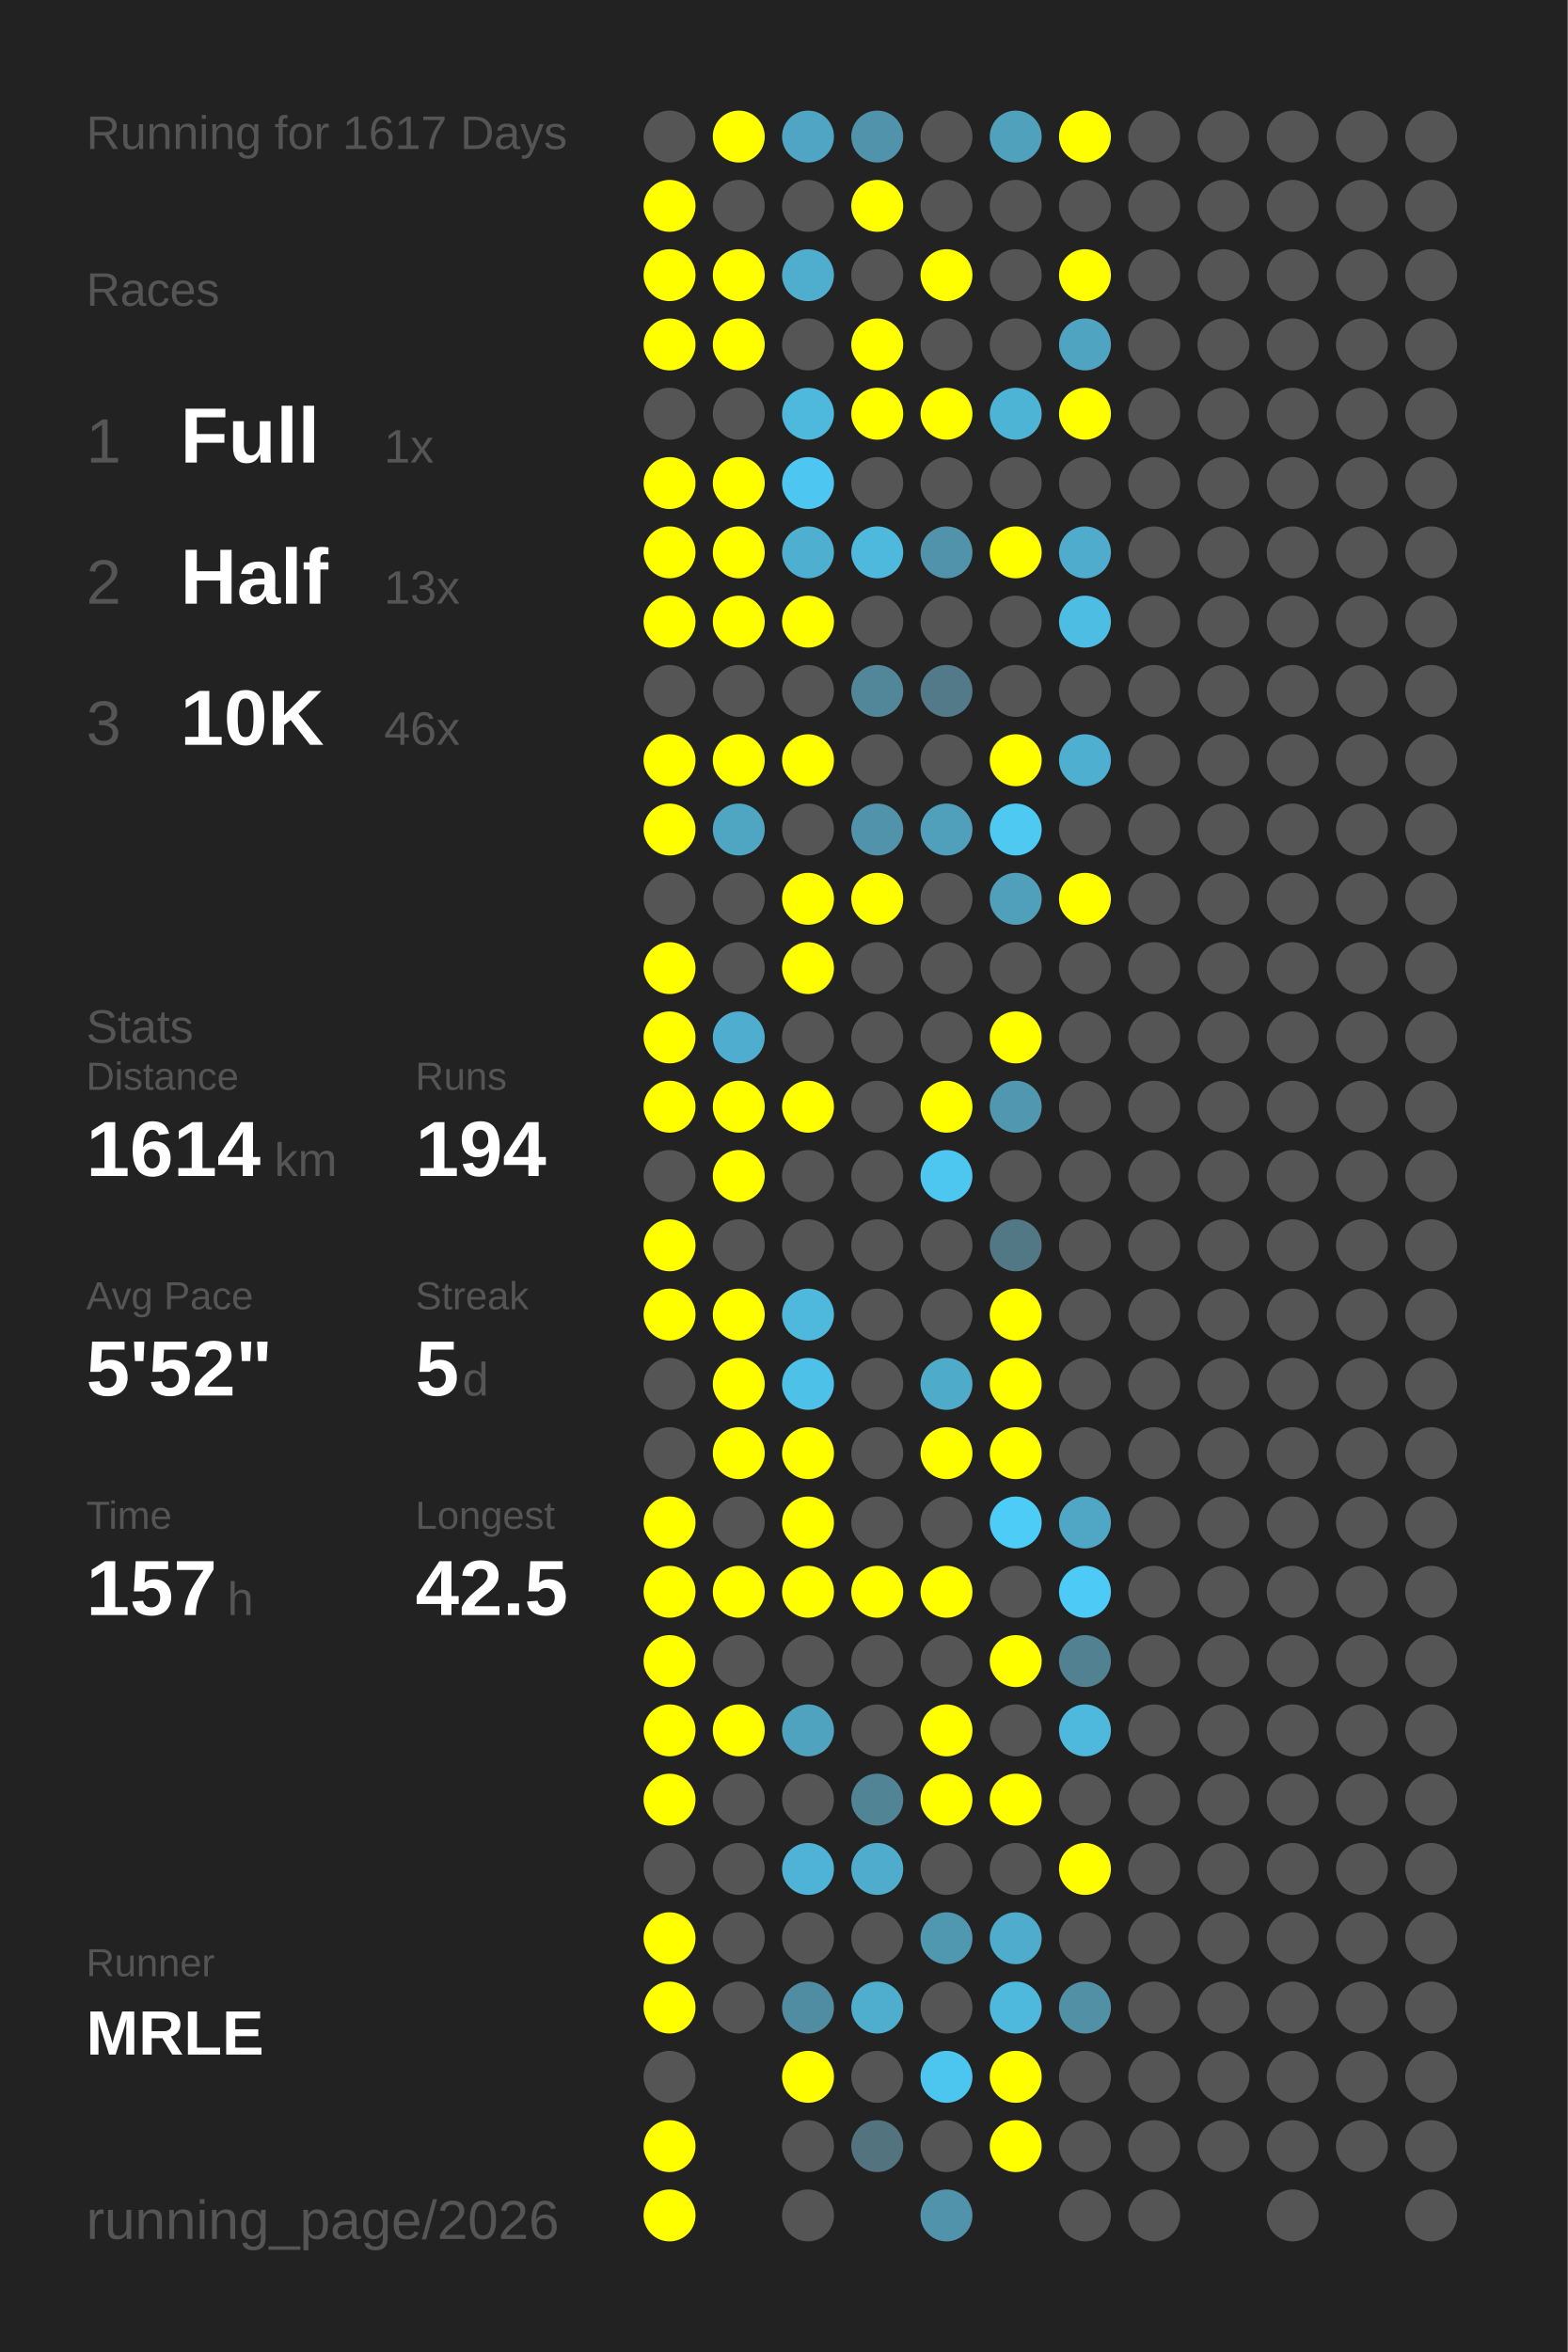
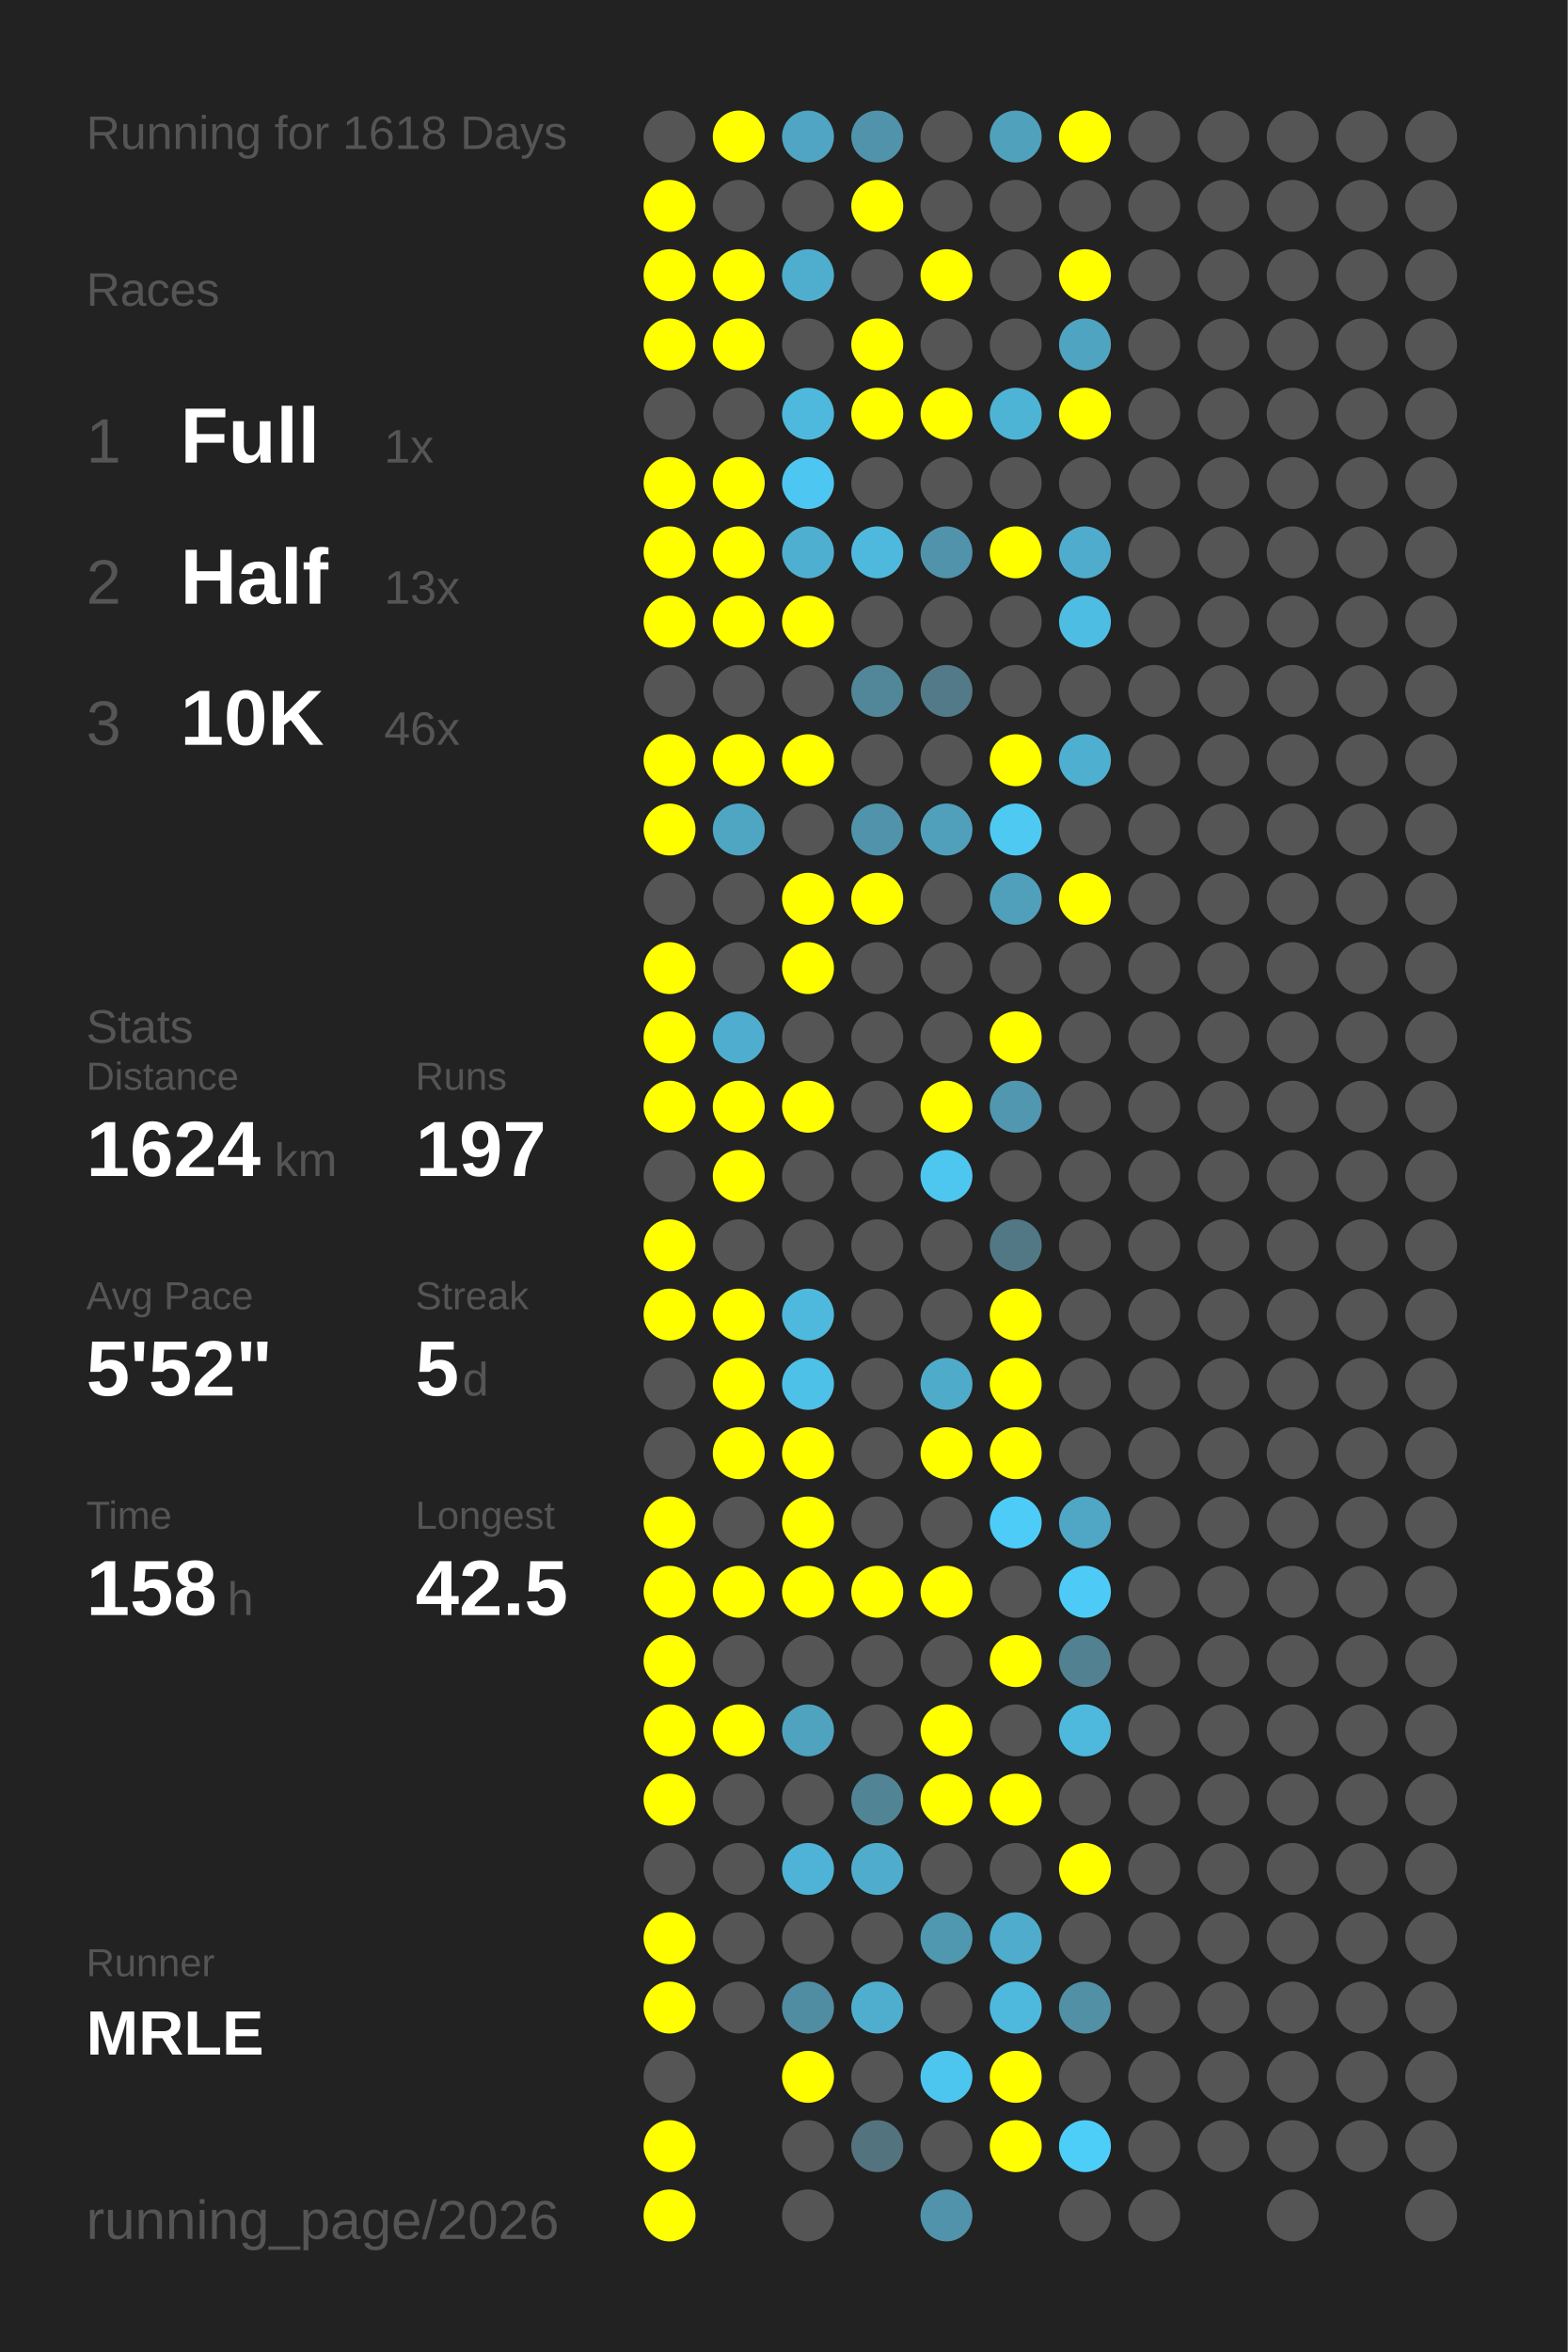
<svg xmlns="http://www.w3.org/2000/svg" baseProfile="full" height="300mm" version="1.1" viewBox="0,0,200,300" width="200mm">
  <defs />
  <rect fill="#222222" height="300" width="200" x="0" y="0" />
-   <text fill="#555555" style="font-size:6px; font-family:Arial;" x="11" y="19">Running for 1617 Days</text>
+   <text fill="#555555" style="font-size:6px; font-family:Arial;" x="11" y="19">Running for 1618 Days</text>
  <text fill="#555555" style="font-size:6px; font-family:Arial;" x="11" y="39">Races</text>
  <text fill="#555555" style="font-size:8px; font-family:Arial;" x="11" y="59">1</text>
  <text fill="#FFFFFF" style="font-size:10px; font-family:Arial; font-weight:bold;" x="23" y="59">Full</text>
  <text fill="#555555" style="font-size:6px; font-family:Arial;" x="49" y="59">1x</text>
  <text fill="#555555" style="font-size:8px; font-family:Arial;" x="11" y="77">2</text>
  <text fill="#FFFFFF" style="font-size:10px; font-family:Arial; font-weight:bold;" x="23" y="77">Half</text>
  <text fill="#555555" style="font-size:6px; font-family:Arial;" x="49" y="77">13x</text>
  <text fill="#555555" style="font-size:8px; font-family:Arial;" x="11" y="95">3</text>
  <text fill="#FFFFFF" style="font-size:10px; font-family:Arial; font-weight:bold;" x="23" y="95">10K</text>
  <text fill="#555555" style="font-size:6px; font-family:Arial;" x="49" y="95">46x</text>
  <text fill="#555555" style="font-size:6px; font-family:Arial;" x="11" y="133">Stats</text>
  <text fill="#555555" style="font-size:5px; font-family:Arial;" x="11" y="139">Distance</text>
-   <text fill="#FFFFFF" style="font-size:10px; font-family:Arial; font-weight:bold;" x="11" y="150">1614</text>
+   <text fill="#FFFFFF" style="font-size:10px; font-family:Arial; font-weight:bold;" x="11" y="150">1624</text>
  <text fill="#555555" style="font-size:6px; font-family:Arial;" x="35" y="150">km</text>
  <text fill="#555555" style="font-size:5px; font-family:Arial;" x="53" y="139">Runs</text>
-   <text fill="#FFFFFF" style="font-size:10px; font-family:Arial; font-weight:bold;" x="53" y="150">194</text>
+   <text fill="#FFFFFF" style="font-size:10px; font-family:Arial; font-weight:bold;" x="53" y="150">197</text>
  <text fill="#555555" style="font-size:5px; font-family:Arial;" x="11" y="167">Avg Pace</text>
  <text fill="#FFFFFF" style="font-size:10px; font-family:Arial; font-weight:bold;" x="11" y="178">5'52"</text>
  <text fill="#555555" style="font-size:5px; font-family:Arial;" x="53" y="167">Streak</text>
  <text fill="#FFFFFF" style="font-size:10px; font-family:Arial; font-weight:bold;" x="53" y="178">5</text>
  <text fill="#555555" style="font-size:6px; font-family:Arial;" x="59" y="178">d</text>
  <text fill="#555555" style="font-size:5px; font-family:Arial;" x="11" y="195">Time</text>
-   <text fill="#FFFFFF" style="font-size:10px; font-family:Arial; font-weight:bold;" x="11" y="206">157</text>
+   <text fill="#FFFFFF" style="font-size:10px; font-family:Arial; font-weight:bold;" x="11" y="206">158</text>
  <text fill="#555555" style="font-size:6px; font-family:Arial;" x="29" y="206">h</text>
  <text fill="#555555" style="font-size:5px; font-family:Arial;" x="53" y="195">Longest</text>
  <text fill="#FFFFFF" style="font-size:10px; font-family:Arial; font-weight:bold;" x="53" y="206">42.5</text>
  <text fill="#555555" style="font-size:5px; font-family:Arial;" x="11" y="252.065">Runner</text>
  <text fill="#FFFFFF" style="font-size:8px; font-family:Arial; font-weight:bold;" x="11" y="262.065">MRLE</text>
  <text fill="#555555" style="font-size:7px; font-family:Arial;" x="11" y="285.581">running_page/2026</text>
  <circle cx="85.417" cy="17.419" fill="#555555" r="3.312" />
  <circle cx="85.417" cy="26.258" fill="#FFFF00" r="3.312" />
  <circle cx="85.417" cy="35.097" fill="#FFFF00" r="3.312" />
  <circle cx="85.417" cy="43.935" fill="#FFFF00" r="3.312" />
  <circle cx="85.417" cy="52.774" fill="#555555" r="3.312" />
  <circle cx="85.417" cy="61.613" fill="#FFFF00" r="3.312" />
  <circle cx="85.417" cy="70.452" fill="#FFFF00" r="3.312" />
  <circle cx="85.417" cy="79.29" fill="#FFFF00" r="3.312" />
  <circle cx="85.417" cy="88.129" fill="#555555" r="3.312" />
  <circle cx="85.417" cy="96.968" fill="#FFFF00" r="3.312" />
  <circle cx="85.417" cy="105.806" fill="#FFFF00" r="3.312" />
  <circle cx="85.417" cy="114.645" fill="#555555" r="3.312" />
  <circle cx="85.417" cy="123.484" fill="#FFFF00" r="3.312" />
  <circle cx="85.417" cy="132.323" fill="#FFFF00" r="3.312" />
  <circle cx="85.417" cy="141.161" fill="#FFFF00" r="3.312" />
  <circle cx="85.417" cy="150" fill="#555555" r="3.312" />
  <circle cx="85.417" cy="158.839" fill="#FFFF00" r="3.312" />
  <circle cx="85.417" cy="167.677" fill="#FFFF00" r="3.312" />
  <circle cx="85.417" cy="176.516" fill="#555555" r="3.312" />
  <circle cx="85.417" cy="185.355" fill="#555555" r="3.312" />
  <circle cx="85.417" cy="194.194" fill="#FFFF00" r="3.312" />
  <circle cx="85.417" cy="203.032" fill="#FFFF00" r="3.312" />
  <circle cx="85.417" cy="211.871" fill="#FFFF00" r="3.312" />
  <circle cx="85.417" cy="220.71" fill="#FFFF00" r="3.312" />
  <circle cx="85.417" cy="229.548" fill="#FFFF00" r="3.312" />
  <circle cx="85.417" cy="238.387" fill="#555555" r="3.312" />
  <circle cx="85.417" cy="247.226" fill="#FFFF00" r="3.312" />
  <circle cx="85.417" cy="256.065" fill="#FFFF00" r="3.312" />
  <circle cx="85.417" cy="264.903" fill="#555555" r="3.312" />
  <circle cx="85.417" cy="273.742" fill="#FFFF00" r="3.312" />
  <circle cx="85.417" cy="282.581" fill="#FFFF00" r="3.312" />
  <circle cx="94.25" cy="17.419" fill="#FFFF00" r="3.312" />
  <circle cx="94.25" cy="26.258" fill="#555555" r="3.312" />
  <circle cx="94.25" cy="35.097" fill="#FFFF00" r="3.312" />
  <circle cx="94.25" cy="43.935" fill="#FFFF00" r="3.312" />
  <circle cx="94.25" cy="52.774" fill="#555555" r="3.312" />
  <circle cx="94.25" cy="61.613" fill="#FFFF00" r="3.312" />
  <circle cx="94.25" cy="70.452" fill="#FFFF00" r="3.312" />
  <circle cx="94.25" cy="79.29" fill="#FFFF00" r="3.312" />
  <circle cx="94.25" cy="88.129" fill="#555555" r="3.312" />
  <circle cx="94.25" cy="96.968" fill="#FFFF00" r="3.312" />
  <circle cx="94.25" cy="105.806" fill="#4fa6c3" r="3.312" />
  <circle cx="94.25" cy="114.645" fill="#555555" r="3.312" />
  <circle cx="94.25" cy="123.484" fill="#555555" r="3.312" />
  <circle cx="94.25" cy="132.323" fill="#4faecf" r="3.312" />
  <circle cx="94.25" cy="141.161" fill="#FFFF00" r="3.312" />
  <circle cx="94.25" cy="150" fill="#FFFF00" r="3.312" />
  <circle cx="94.25" cy="158.839" fill="#555555" r="3.312" />
  <circle cx="94.25" cy="167.677" fill="#FFFF00" r="3.312" />
  <circle cx="94.25" cy="176.516" fill="#FFFF00" r="3.312" />
  <circle cx="94.25" cy="185.355" fill="#FFFF00" r="3.312" />
  <circle cx="94.25" cy="194.194" fill="#555555" r="3.312" />
  <circle cx="94.25" cy="203.032" fill="#FFFF00" r="3.312" />
  <circle cx="94.25" cy="211.871" fill="#555555" r="3.312" />
  <circle cx="94.25" cy="220.71" fill="#FFFF00" r="3.312" />
  <circle cx="94.25" cy="229.548" fill="#555555" r="3.312" />
  <circle cx="94.25" cy="238.387" fill="#555555" r="3.312" />
  <circle cx="94.25" cy="247.226" fill="#555555" r="3.312" />
  <circle cx="94.25" cy="256.065" fill="#555555" r="3.312" />
  <circle cx="103.083" cy="17.419" fill="#4fa5c3" r="3.312" />
  <circle cx="103.083" cy="26.258" fill="#555555" r="3.312" />
  <circle cx="103.083" cy="35.097" fill="#4faece" r="3.312" />
  <circle cx="103.083" cy="43.935" fill="#555555" r="3.312" />
  <circle cx="103.083" cy="52.774" fill="#4eb9dd" r="3.312" />
  <circle cx="103.083" cy="61.613" fill="#4dc7f1" r="3.312" />
  <circle cx="103.083" cy="70.452" fill="#4fafd0" r="3.312" />
  <circle cx="103.083" cy="79.29" fill="#FFFF00" r="3.312" />
  <circle cx="103.083" cy="88.129" fill="#555555" r="3.312" />
  <circle cx="103.083" cy="96.968" fill="#FFFF00" r="3.312" />
  <circle cx="103.083" cy="105.806" fill="#555555" r="3.312" />
  <circle cx="103.083" cy="114.645" fill="#FFFF00" r="3.312" />
  <circle cx="103.083" cy="123.484" fill="#FFFF00" r="3.312" />
  <circle cx="103.083" cy="132.323" fill="#555555" r="3.312" />
  <circle cx="103.083" cy="141.161" fill="#FFFF00" r="3.312" />
  <circle cx="103.083" cy="150" fill="#555555" r="3.312" />
  <circle cx="103.083" cy="158.839" fill="#555555" r="3.312" />
  <circle cx="103.083" cy="167.677" fill="#4eb9dd" r="3.312" />
  <circle cx="103.083" cy="176.516" fill="#4ec1e8" r="3.312" />
  <circle cx="103.083" cy="185.355" fill="#FFFF00" r="3.312" />
  <circle cx="103.083" cy="194.194" fill="#FFFF00" r="3.312" />
  <circle cx="103.083" cy="203.032" fill="#FFFF00" r="3.312" />
  <circle cx="103.083" cy="211.871" fill="#555555" r="3.312" />
  <circle cx="103.083" cy="220.71" fill="#4fa3bf" r="3.312" />
  <circle cx="103.083" cy="229.548" fill="#555555" r="3.312" />
  <circle cx="103.083" cy="238.387" fill="#4eb3d6" r="3.312" />
  <circle cx="103.083" cy="247.226" fill="#555555" r="3.312" />
  <circle cx="103.083" cy="256.065" fill="#518da2" r="3.312" />
  <circle cx="103.083" cy="264.903" fill="#FFFF00" r="3.312" />
  <circle cx="103.083" cy="273.742" fill="#555555" r="3.312" />
  <circle cx="103.083" cy="282.581" fill="#555555" r="3.312" />
  <circle cx="111.917" cy="17.419" fill="#5093aa" r="3.312" />
  <circle cx="111.917" cy="26.258" fill="#FFFF00" r="3.312" />
  <circle cx="111.917" cy="35.097" fill="#555555" r="3.312" />
  <circle cx="111.917" cy="43.935" fill="#FFFF00" r="3.312" />
  <circle cx="111.917" cy="52.774" fill="#FFFF00" r="3.312" />
  <circle cx="111.917" cy="61.613" fill="#555555" r="3.312" />
  <circle cx="111.917" cy="70.452" fill="#4eb9dd" r="3.312" />
  <circle cx="111.917" cy="79.29" fill="#555555" r="3.312" />
  <circle cx="111.917" cy="88.129" fill="#518799" r="3.312" />
  <circle cx="111.917" cy="96.968" fill="#555555" r="3.312" />
  <circle cx="111.917" cy="105.806" fill="#5093aa" r="3.312" />
  <circle cx="111.917" cy="114.645" fill="#FFFF00" r="3.312" />
  <circle cx="111.917" cy="123.484" fill="#555555" r="3.312" />
  <circle cx="111.917" cy="132.323" fill="#555555" r="3.312" />
  <circle cx="111.917" cy="141.161" fill="#555555" r="3.312" />
  <circle cx="111.917" cy="150" fill="#555555" r="3.312" />
  <circle cx="111.917" cy="158.839" fill="#555555" r="3.312" />
  <circle cx="111.917" cy="167.677" fill="#555555" r="3.312" />
  <circle cx="111.917" cy="176.516" fill="#555555" r="3.312" />
  <circle cx="111.917" cy="185.355" fill="#555555" r="3.312" />
  <circle cx="111.917" cy="194.194" fill="#555555" r="3.312" />
  <circle cx="111.917" cy="203.032" fill="#FFFF00" r="3.312" />
  <circle cx="111.917" cy="211.871" fill="#555555" r="3.312" />
  <circle cx="111.917" cy="220.71" fill="#555555" r="3.312" />
  <circle cx="111.917" cy="229.548" fill="#518596" r="3.312" />
  <circle cx="111.917" cy="238.387" fill="#4faccc" r="3.312" />
  <circle cx="111.917" cy="247.226" fill="#555555" r="3.312" />
  <circle cx="111.917" cy="256.065" fill="#4faece" r="3.312" />
  <circle cx="111.917" cy="264.903" fill="#555555" r="3.312" />
  <circle cx="111.917" cy="273.742" fill="#53737f" r="3.312" />
  <circle cx="120.75" cy="17.419" fill="#555555" r="3.312" />
  <circle cx="120.75" cy="26.258" fill="#555555" r="3.312" />
  <circle cx="120.75" cy="35.097" fill="#FFFF00" r="3.312" />
  <circle cx="120.75" cy="43.935" fill="#555555" r="3.312" />
  <circle cx="120.75" cy="52.774" fill="#FFFF00" r="3.312" />
  <circle cx="120.75" cy="61.613" fill="#555555" r="3.312" />
  <circle cx="120.75" cy="70.452" fill="#5093aa" r="3.312" />
  <circle cx="120.75" cy="79.29" fill="#555555" r="3.312" />
  <circle cx="120.75" cy="88.129" fill="#527a88" r="3.312" />
  <circle cx="120.75" cy="96.968" fill="#555555" r="3.312" />
  <circle cx="120.75" cy="105.806" fill="#50a0bb" r="3.312" />
  <circle cx="120.75" cy="114.645" fill="#555555" r="3.312" />
  <circle cx="120.75" cy="123.484" fill="#555555" r="3.312" />
  <circle cx="120.75" cy="132.323" fill="#555555" r="3.312" />
  <circle cx="120.75" cy="141.161" fill="#FFFF00" r="3.312" />
  <circle cx="120.75" cy="150" fill="#4dc7f0" r="3.312" />
  <circle cx="120.75" cy="158.839" fill="#555555" r="3.312" />
  <circle cx="120.75" cy="167.677" fill="#555555" r="3.312" />
  <circle cx="120.75" cy="176.516" fill="#4fabca" r="3.312" />
  <circle cx="120.75" cy="185.355" fill="#FFFF00" r="3.312" />
  <circle cx="120.75" cy="194.194" fill="#555555" r="3.312" />
  <circle cx="120.75" cy="203.032" fill="#FFFF00" r="3.312" />
  <circle cx="120.75" cy="211.871" fill="#555555" r="3.312" />
  <circle cx="120.75" cy="220.71" fill="#FFFF00" r="3.312" />
  <circle cx="120.75" cy="229.548" fill="#FFFF00" r="3.312" />
  <circle cx="120.75" cy="238.387" fill="#555555" r="3.312" />
  <circle cx="120.75" cy="247.226" fill="#5097b0" r="3.312" />
  <circle cx="120.75" cy="256.065" fill="#555555" r="3.312" />
  <circle cx="120.75" cy="264.903" fill="#4dc6ef" r="3.312" />
  <circle cx="120.75" cy="273.742" fill="#555555" r="3.312" />
  <circle cx="120.75" cy="282.581" fill="#5093aa" r="3.312" />
  <circle cx="129.583" cy="17.419" fill="#50a1bc" r="3.312" />
  <circle cx="129.583" cy="26.258" fill="#555555" r="3.312" />
  <circle cx="129.583" cy="35.097" fill="#555555" r="3.312" />
  <circle cx="129.583" cy="43.935" fill="#555555" r="3.312" />
  <circle cx="129.583" cy="52.774" fill="#4eb4d6" r="3.312" />
  <circle cx="129.583" cy="61.613" fill="#555555" r="3.312" />
  <circle cx="129.583" cy="70.452" fill="#FFFF00" r="3.312" />
  <circle cx="129.583" cy="79.29" fill="#555555" r="3.312" />
  <circle cx="129.583" cy="88.129" fill="#555555" r="3.312" />
  <circle cx="129.583" cy="96.968" fill="#FFFF00" r="3.312" />
  <circle cx="129.583" cy="105.806" fill="#4dc9f2" r="3.312" />
  <circle cx="129.583" cy="114.645" fill="#50a0bb" r="3.312" />
  <circle cx="129.583" cy="123.484" fill="#555555" r="3.312" />
  <circle cx="129.583" cy="132.323" fill="#FFFF00" r="3.312" />
  <circle cx="129.583" cy="141.161" fill="#5097af" r="3.312" />
  <circle cx="129.583" cy="150" fill="#555555" r="3.312" />
  <circle cx="129.583" cy="158.839" fill="#527885" r="3.312" />
  <circle cx="129.583" cy="167.677" fill="#FFFF00" r="3.312" />
  <circle cx="129.583" cy="176.516" fill="#FFFF00" r="3.312" />
  <circle cx="129.583" cy="185.355" fill="#FFFF00" r="3.312" />
  <circle cx="129.583" cy="194.194" fill="#4dccf8" r="3.312" />
  <circle cx="129.583" cy="203.032" fill="#555555" r="3.312" />
  <circle cx="129.583" cy="211.871" fill="#FFFF00" r="3.312" />
  <circle cx="129.583" cy="220.71" fill="#555555" r="3.312" />
  <circle cx="129.583" cy="229.548" fill="#FFFF00" r="3.312" />
  <circle cx="129.583" cy="238.387" fill="#555555" r="3.312" />
  <circle cx="129.583" cy="247.226" fill="#4faccc" r="3.312" />
  <circle cx="129.583" cy="256.065" fill="#4eb9dd" r="3.312" />
  <circle cx="129.583" cy="264.903" fill="#FFFF00" r="3.312" />
  <circle cx="129.583" cy="273.742" fill="#FFFF00" r="3.312" />
  <circle cx="138.417" cy="17.419" fill="#FFFF00" r="3.312" />
  <circle cx="138.417" cy="26.258" fill="#555555" r="3.312" />
  <circle cx="138.417" cy="35.097" fill="#FFFF00" r="3.312" />
  <circle cx="138.417" cy="43.935" fill="#4fa4c1" r="3.312" />
  <circle cx="138.417" cy="52.774" fill="#FFFF00" r="3.312" />
  <circle cx="138.417" cy="61.613" fill="#555555" r="3.312" />
  <circle cx="138.417" cy="70.452" fill="#4faccc" r="3.312" />
  <circle cx="138.417" cy="79.29" fill="#4ebde3" r="3.312" />
  <circle cx="138.417" cy="88.129" fill="#555555" r="3.312" />
  <circle cx="138.417" cy="96.968" fill="#4fafd0" r="3.312" />
  <circle cx="138.417" cy="105.806" fill="#555555" r="3.312" />
  <circle cx="138.417" cy="114.645" fill="#FFFF00" r="3.312" />
  <circle cx="138.417" cy="123.484" fill="#555555" r="3.312" />
  <circle cx="138.417" cy="132.323" fill="#555555" r="3.312" />
  <circle cx="138.417" cy="141.161" fill="#555555" r="3.312" />
  <circle cx="138.417" cy="150" fill="#555555" r="3.312" />
  <circle cx="138.417" cy="158.839" fill="#555555" r="3.312" />
  <circle cx="138.417" cy="167.677" fill="#555555" r="3.312" />
  <circle cx="138.417" cy="176.516" fill="#555555" r="3.312" />
  <circle cx="138.417" cy="185.355" fill="#555555" r="3.312" />
  <circle cx="138.417" cy="194.194" fill="#4fa7c5" r="3.312" />
  <circle cx="138.417" cy="203.032" fill="#4dcbf6" r="3.312" />
  <circle cx="138.417" cy="211.871" fill="#528191" r="3.312" />
  <circle cx="138.417" cy="220.71" fill="#4eb9dd" r="3.312" />
  <circle cx="138.417" cy="229.548" fill="#555555" r="3.312" />
  <circle cx="138.417" cy="238.387" fill="#FFFF00" r="3.312" />
  <circle cx="138.417" cy="247.226" fill="#555555" r="3.312" />
  <circle cx="138.417" cy="256.065" fill="#5190a5" r="3.312" />
  <circle cx="138.417" cy="264.903" fill="#555555" r="3.312" />
-   <circle cx="138.417" cy="273.742" fill="#555555" r="3.312" />
+   <circle cx="138.417" cy="273.742" fill="#4dcef9" r="3.312" />
  <circle cx="138.417" cy="282.581" fill="#555555" r="3.312" />
  <circle cx="147.25" cy="17.419" fill="#555555" r="3.312" />
  <circle cx="147.25" cy="26.258" fill="#555555" r="3.312" />
  <circle cx="147.25" cy="35.097" fill="#555555" r="3.312" />
  <circle cx="147.25" cy="43.935" fill="#555555" r="3.312" />
  <circle cx="147.25" cy="52.774" fill="#555555" r="3.312" />
  <circle cx="147.25" cy="61.613" fill="#555555" r="3.312" />
  <circle cx="147.25" cy="70.452" fill="#555555" r="3.312" />
  <circle cx="147.25" cy="79.29" fill="#555555" r="3.312" />
  <circle cx="147.25" cy="88.129" fill="#555555" r="3.312" />
  <circle cx="147.25" cy="96.968" fill="#555555" r="3.312" />
  <circle cx="147.25" cy="105.806" fill="#555555" r="3.312" />
  <circle cx="147.25" cy="114.645" fill="#555555" r="3.312" />
  <circle cx="147.25" cy="123.484" fill="#555555" r="3.312" />
  <circle cx="147.25" cy="132.323" fill="#555555" r="3.312" />
  <circle cx="147.25" cy="141.161" fill="#555555" r="3.312" />
  <circle cx="147.25" cy="150" fill="#555555" r="3.312" />
  <circle cx="147.25" cy="158.839" fill="#555555" r="3.312" />
  <circle cx="147.25" cy="167.677" fill="#555555" r="3.312" />
  <circle cx="147.25" cy="176.516" fill="#555555" r="3.312" />
  <circle cx="147.25" cy="185.355" fill="#555555" r="3.312" />
  <circle cx="147.25" cy="194.194" fill="#555555" r="3.312" />
  <circle cx="147.25" cy="203.032" fill="#555555" r="3.312" />
  <circle cx="147.25" cy="211.871" fill="#555555" r="3.312" />
  <circle cx="147.25" cy="220.71" fill="#555555" r="3.312" />
  <circle cx="147.25" cy="229.548" fill="#555555" r="3.312" />
  <circle cx="147.25" cy="238.387" fill="#555555" r="3.312" />
  <circle cx="147.25" cy="247.226" fill="#555555" r="3.312" />
  <circle cx="147.25" cy="256.065" fill="#555555" r="3.312" />
  <circle cx="147.25" cy="264.903" fill="#555555" r="3.312" />
  <circle cx="147.25" cy="273.742" fill="#555555" r="3.312" />
  <circle cx="147.25" cy="282.581" fill="#555555" r="3.312" />
  <circle cx="156.083" cy="17.419" fill="#555555" r="3.312" />
  <circle cx="156.083" cy="26.258" fill="#555555" r="3.312" />
  <circle cx="156.083" cy="35.097" fill="#555555" r="3.312" />
  <circle cx="156.083" cy="43.935" fill="#555555" r="3.312" />
  <circle cx="156.083" cy="52.774" fill="#555555" r="3.312" />
  <circle cx="156.083" cy="61.613" fill="#555555" r="3.312" />
  <circle cx="156.083" cy="70.452" fill="#555555" r="3.312" />
  <circle cx="156.083" cy="79.29" fill="#555555" r="3.312" />
  <circle cx="156.083" cy="88.129" fill="#555555" r="3.312" />
  <circle cx="156.083" cy="96.968" fill="#555555" r="3.312" />
  <circle cx="156.083" cy="105.806" fill="#555555" r="3.312" />
  <circle cx="156.083" cy="114.645" fill="#555555" r="3.312" />
  <circle cx="156.083" cy="123.484" fill="#555555" r="3.312" />
  <circle cx="156.083" cy="132.323" fill="#555555" r="3.312" />
  <circle cx="156.083" cy="141.161" fill="#555555" r="3.312" />
  <circle cx="156.083" cy="150" fill="#555555" r="3.312" />
  <circle cx="156.083" cy="158.839" fill="#555555" r="3.312" />
  <circle cx="156.083" cy="167.677" fill="#555555" r="3.312" />
  <circle cx="156.083" cy="176.516" fill="#555555" r="3.312" />
  <circle cx="156.083" cy="185.355" fill="#555555" r="3.312" />
  <circle cx="156.083" cy="194.194" fill="#555555" r="3.312" />
  <circle cx="156.083" cy="203.032" fill="#555555" r="3.312" />
  <circle cx="156.083" cy="211.871" fill="#555555" r="3.312" />
  <circle cx="156.083" cy="220.71" fill="#555555" r="3.312" />
  <circle cx="156.083" cy="229.548" fill="#555555" r="3.312" />
  <circle cx="156.083" cy="238.387" fill="#555555" r="3.312" />
  <circle cx="156.083" cy="247.226" fill="#555555" r="3.312" />
  <circle cx="156.083" cy="256.065" fill="#555555" r="3.312" />
  <circle cx="156.083" cy="264.903" fill="#555555" r="3.312" />
  <circle cx="156.083" cy="273.742" fill="#555555" r="3.312" />
  <circle cx="164.917" cy="17.419" fill="#555555" r="3.312" />
  <circle cx="164.917" cy="26.258" fill="#555555" r="3.312" />
  <circle cx="164.917" cy="35.097" fill="#555555" r="3.312" />
  <circle cx="164.917" cy="43.935" fill="#555555" r="3.312" />
  <circle cx="164.917" cy="52.774" fill="#555555" r="3.312" />
  <circle cx="164.917" cy="61.613" fill="#555555" r="3.312" />
  <circle cx="164.917" cy="70.452" fill="#555555" r="3.312" />
  <circle cx="164.917" cy="79.29" fill="#555555" r="3.312" />
  <circle cx="164.917" cy="88.129" fill="#555555" r="3.312" />
  <circle cx="164.917" cy="96.968" fill="#555555" r="3.312" />
  <circle cx="164.917" cy="105.806" fill="#555555" r="3.312" />
  <circle cx="164.917" cy="114.645" fill="#555555" r="3.312" />
  <circle cx="164.917" cy="123.484" fill="#555555" r="3.312" />
  <circle cx="164.917" cy="132.323" fill="#555555" r="3.312" />
  <circle cx="164.917" cy="141.161" fill="#555555" r="3.312" />
  <circle cx="164.917" cy="150" fill="#555555" r="3.312" />
  <circle cx="164.917" cy="158.839" fill="#555555" r="3.312" />
  <circle cx="164.917" cy="167.677" fill="#555555" r="3.312" />
  <circle cx="164.917" cy="176.516" fill="#555555" r="3.312" />
  <circle cx="164.917" cy="185.355" fill="#555555" r="3.312" />
  <circle cx="164.917" cy="194.194" fill="#555555" r="3.312" />
  <circle cx="164.917" cy="203.032" fill="#555555" r="3.312" />
  <circle cx="164.917" cy="211.871" fill="#555555" r="3.312" />
  <circle cx="164.917" cy="220.71" fill="#555555" r="3.312" />
  <circle cx="164.917" cy="229.548" fill="#555555" r="3.312" />
  <circle cx="164.917" cy="238.387" fill="#555555" r="3.312" />
  <circle cx="164.917" cy="247.226" fill="#555555" r="3.312" />
  <circle cx="164.917" cy="256.065" fill="#555555" r="3.312" />
  <circle cx="164.917" cy="264.903" fill="#555555" r="3.312" />
  <circle cx="164.917" cy="273.742" fill="#555555" r="3.312" />
  <circle cx="164.917" cy="282.581" fill="#555555" r="3.312" />
  <circle cx="173.75" cy="17.419" fill="#555555" r="3.312" />
  <circle cx="173.75" cy="26.258" fill="#555555" r="3.312" />
  <circle cx="173.75" cy="35.097" fill="#555555" r="3.312" />
  <circle cx="173.75" cy="43.935" fill="#555555" r="3.312" />
  <circle cx="173.75" cy="52.774" fill="#555555" r="3.312" />
  <circle cx="173.75" cy="61.613" fill="#555555" r="3.312" />
  <circle cx="173.75" cy="70.452" fill="#555555" r="3.312" />
  <circle cx="173.75" cy="79.29" fill="#555555" r="3.312" />
  <circle cx="173.75" cy="88.129" fill="#555555" r="3.312" />
  <circle cx="173.75" cy="96.968" fill="#555555" r="3.312" />
  <circle cx="173.75" cy="105.806" fill="#555555" r="3.312" />
  <circle cx="173.75" cy="114.645" fill="#555555" r="3.312" />
  <circle cx="173.75" cy="123.484" fill="#555555" r="3.312" />
  <circle cx="173.75" cy="132.323" fill="#555555" r="3.312" />
  <circle cx="173.75" cy="141.161" fill="#555555" r="3.312" />
  <circle cx="173.75" cy="150" fill="#555555" r="3.312" />
  <circle cx="173.75" cy="158.839" fill="#555555" r="3.312" />
  <circle cx="173.75" cy="167.677" fill="#555555" r="3.312" />
  <circle cx="173.75" cy="176.516" fill="#555555" r="3.312" />
  <circle cx="173.75" cy="185.355" fill="#555555" r="3.312" />
  <circle cx="173.75" cy="194.194" fill="#555555" r="3.312" />
  <circle cx="173.75" cy="203.032" fill="#555555" r="3.312" />
  <circle cx="173.75" cy="211.871" fill="#555555" r="3.312" />
  <circle cx="173.75" cy="220.71" fill="#555555" r="3.312" />
  <circle cx="173.75" cy="229.548" fill="#555555" r="3.312" />
  <circle cx="173.75" cy="238.387" fill="#555555" r="3.312" />
  <circle cx="173.75" cy="247.226" fill="#555555" r="3.312" />
  <circle cx="173.75" cy="256.065" fill="#555555" r="3.312" />
  <circle cx="173.75" cy="264.903" fill="#555555" r="3.312" />
  <circle cx="173.75" cy="273.742" fill="#555555" r="3.312" />
  <circle cx="182.583" cy="17.419" fill="#555555" r="3.312" />
  <circle cx="182.583" cy="26.258" fill="#555555" r="3.312" />
  <circle cx="182.583" cy="35.097" fill="#555555" r="3.312" />
  <circle cx="182.583" cy="43.935" fill="#555555" r="3.312" />
  <circle cx="182.583" cy="52.774" fill="#555555" r="3.312" />
  <circle cx="182.583" cy="61.613" fill="#555555" r="3.312" />
  <circle cx="182.583" cy="70.452" fill="#555555" r="3.312" />
  <circle cx="182.583" cy="79.29" fill="#555555" r="3.312" />
  <circle cx="182.583" cy="88.129" fill="#555555" r="3.312" />
  <circle cx="182.583" cy="96.968" fill="#555555" r="3.312" />
  <circle cx="182.583" cy="105.806" fill="#555555" r="3.312" />
  <circle cx="182.583" cy="114.645" fill="#555555" r="3.312" />
  <circle cx="182.583" cy="123.484" fill="#555555" r="3.312" />
  <circle cx="182.583" cy="132.323" fill="#555555" r="3.312" />
  <circle cx="182.583" cy="141.161" fill="#555555" r="3.312" />
  <circle cx="182.583" cy="150" fill="#555555" r="3.312" />
  <circle cx="182.583" cy="158.839" fill="#555555" r="3.312" />
  <circle cx="182.583" cy="167.677" fill="#555555" r="3.312" />
  <circle cx="182.583" cy="176.516" fill="#555555" r="3.312" />
  <circle cx="182.583" cy="185.355" fill="#555555" r="3.312" />
  <circle cx="182.583" cy="194.194" fill="#555555" r="3.312" />
  <circle cx="182.583" cy="203.032" fill="#555555" r="3.312" />
  <circle cx="182.583" cy="211.871" fill="#555555" r="3.312" />
  <circle cx="182.583" cy="220.71" fill="#555555" r="3.312" />
  <circle cx="182.583" cy="229.548" fill="#555555" r="3.312" />
  <circle cx="182.583" cy="238.387" fill="#555555" r="3.312" />
  <circle cx="182.583" cy="247.226" fill="#555555" r="3.312" />
  <circle cx="182.583" cy="256.065" fill="#555555" r="3.312" />
  <circle cx="182.583" cy="264.903" fill="#555555" r="3.312" />
  <circle cx="182.583" cy="273.742" fill="#555555" r="3.312" />
  <circle cx="182.583" cy="282.581" fill="#555555" r="3.312" />
</svg>
